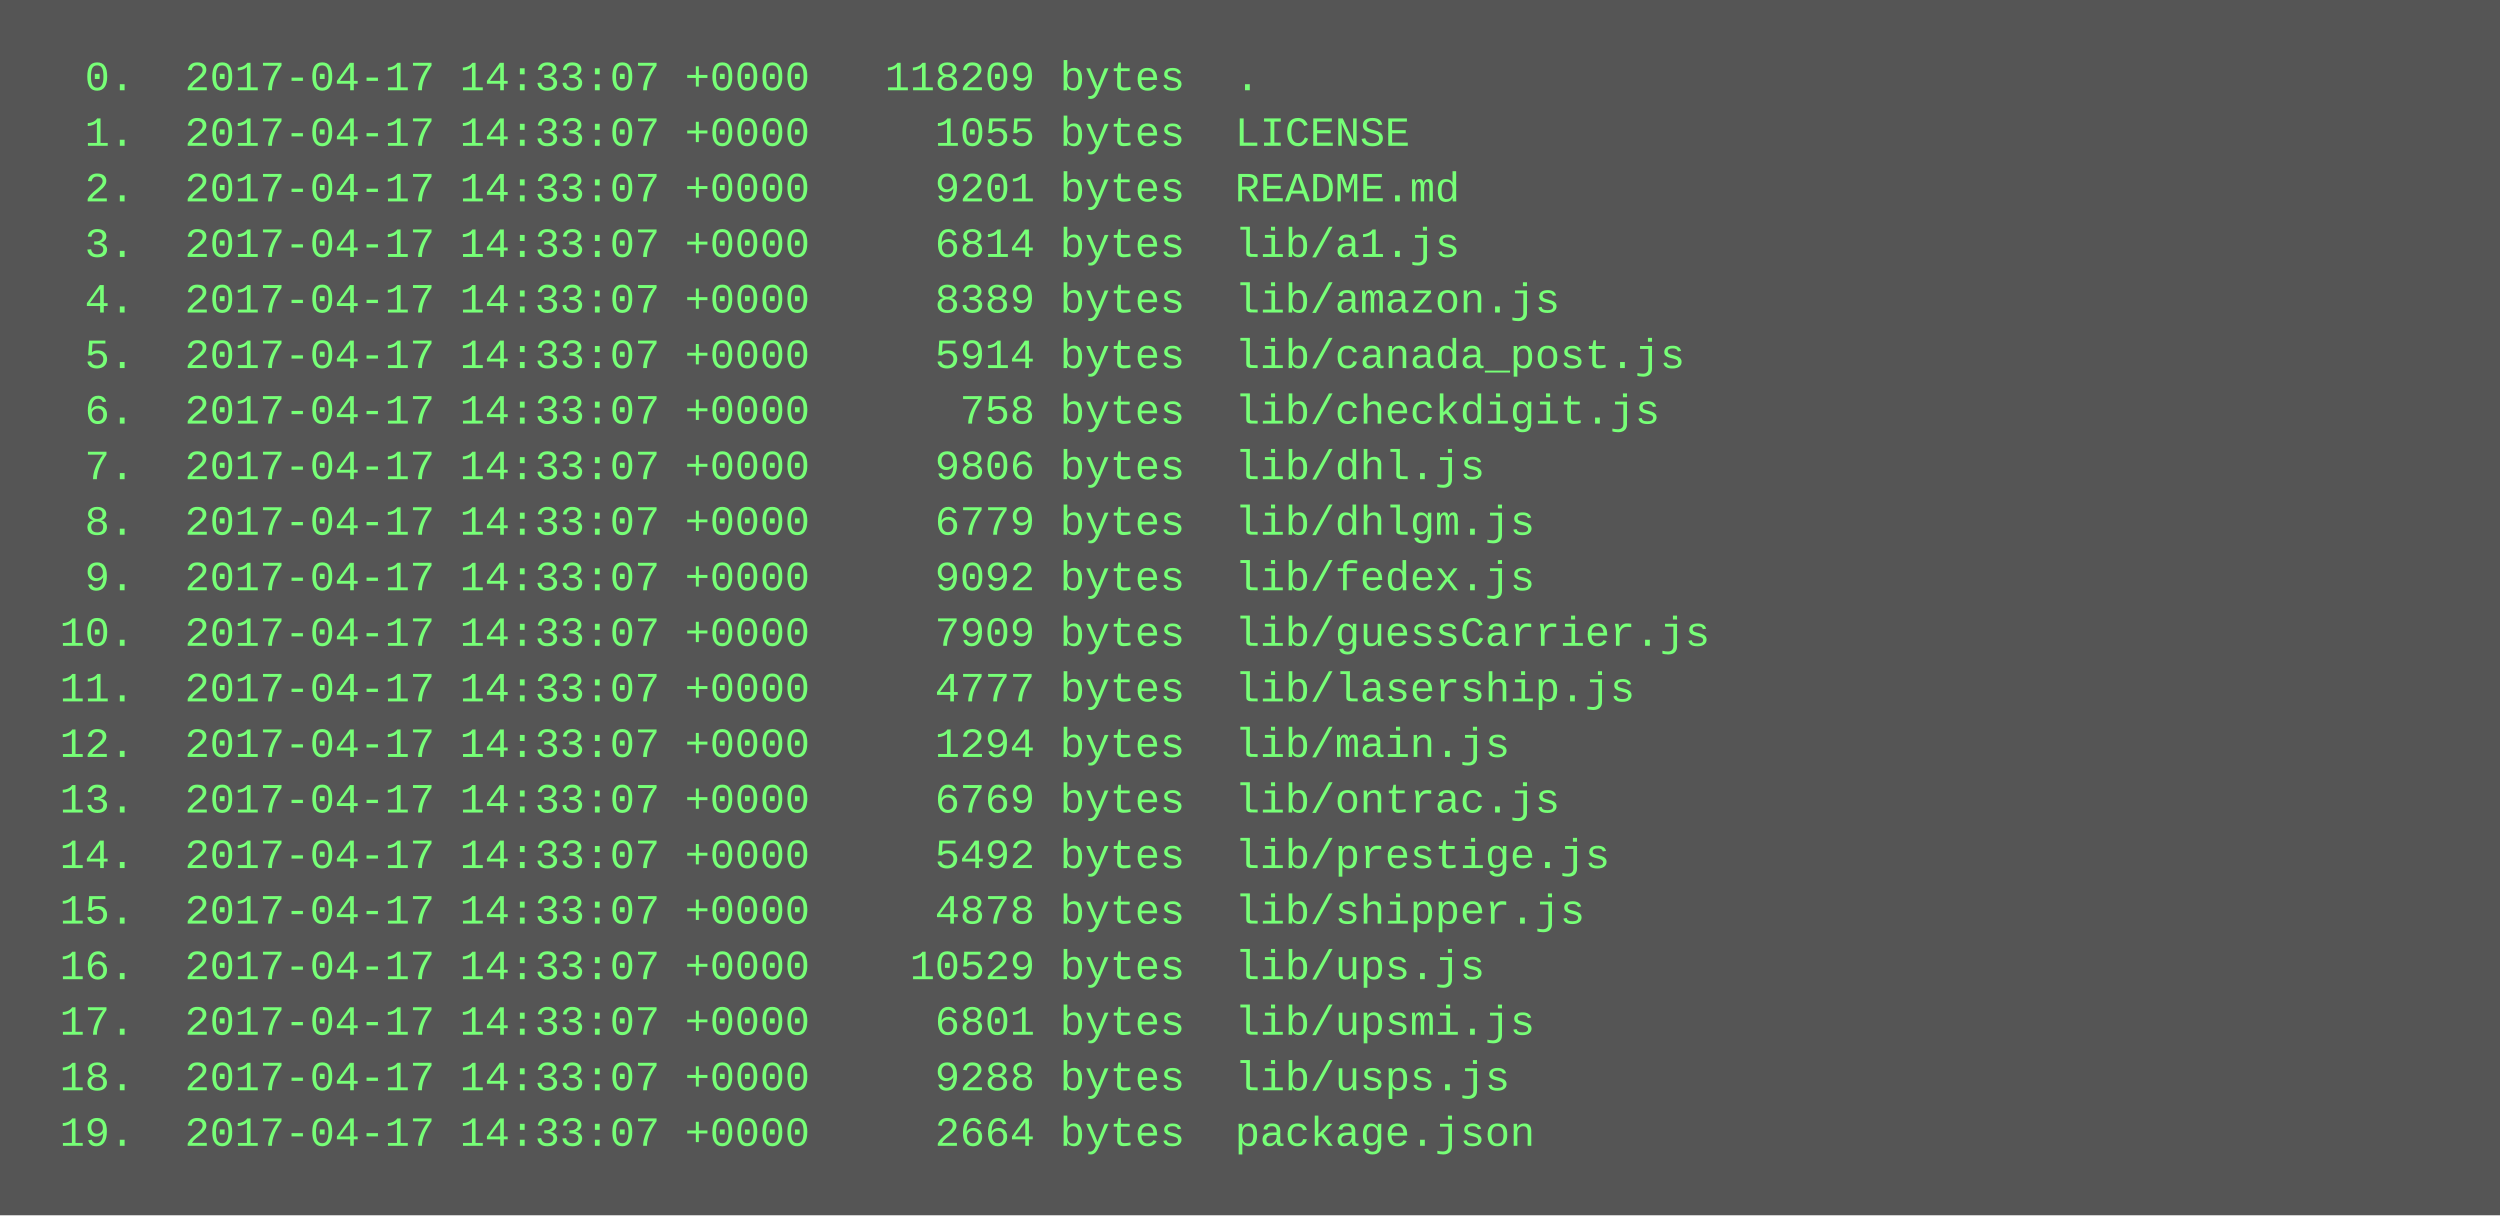
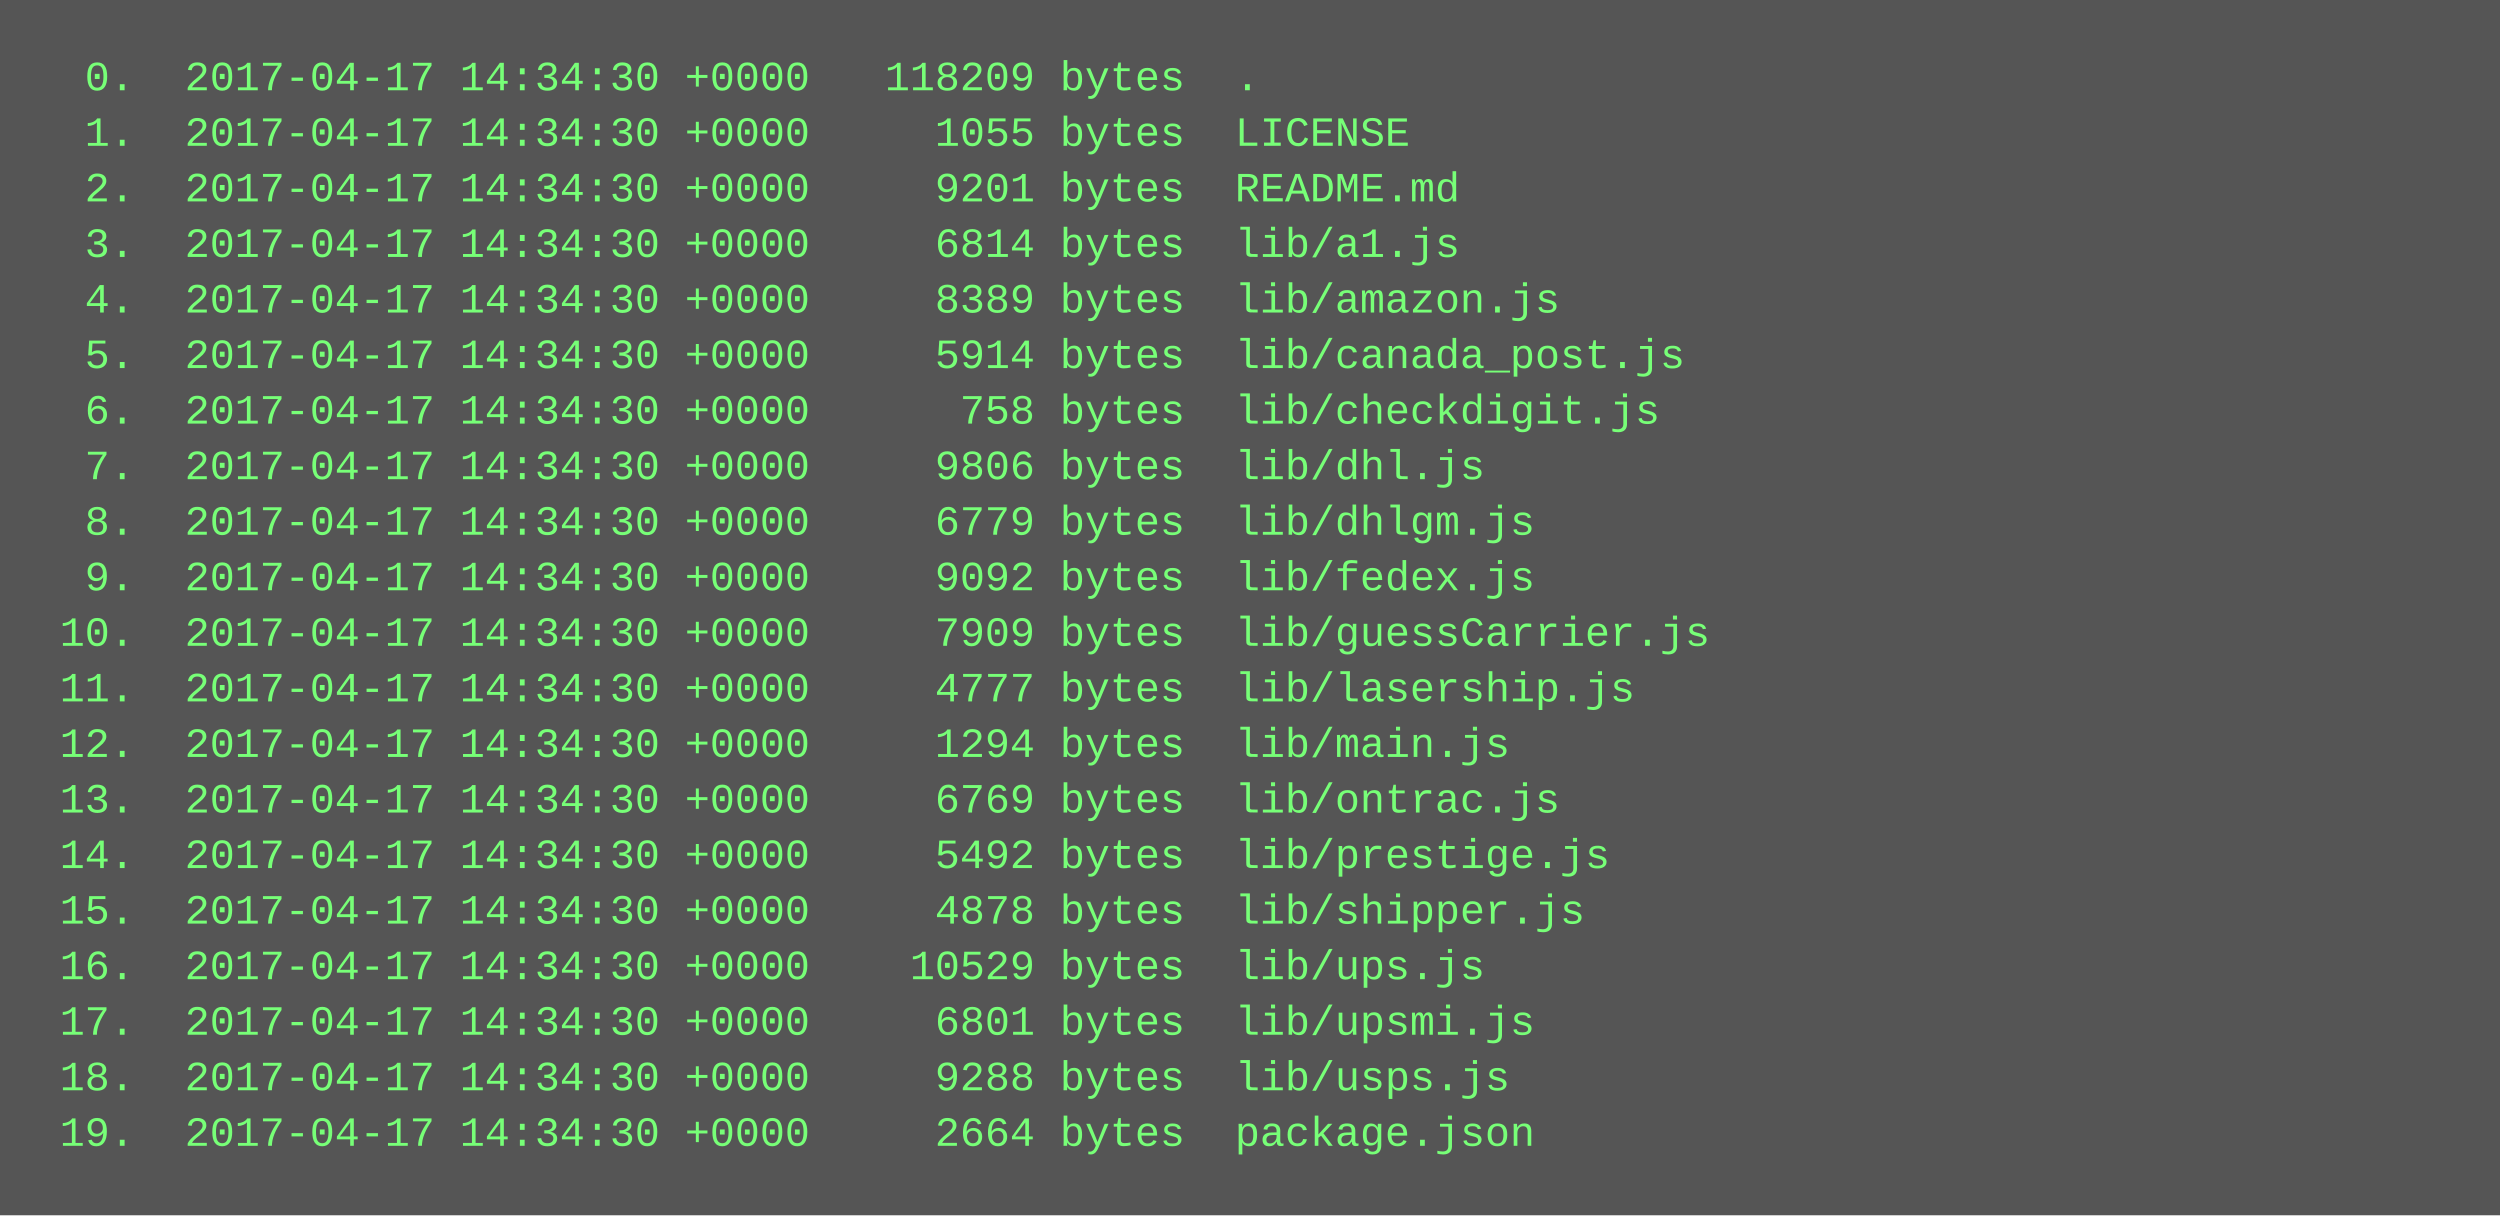
<svg xmlns="http://www.w3.org/2000/svg" height="350" width="720">
  <rect height="350" fill="#555" width="720" />
  <text fill="#7f7" font-family="Courier New" font-size="12" xml:space="preserve">
-     <tspan x="10" y="26">  0.  2017-04-17 14:33:07 +0000   118209 bytes  .</tspan>
-     <tspan x="10" y="42">  1.  2017-04-17 14:33:07 +0000     1055 bytes  LICENSE</tspan>
-     <tspan x="10" y="58">  2.  2017-04-17 14:33:07 +0000     9201 bytes  README.md</tspan>
-     <tspan x="10" y="74">  3.  2017-04-17 14:33:07 +0000     6814 bytes  lib/a1.js</tspan>
-     <tspan x="10" y="90">  4.  2017-04-17 14:33:07 +0000     8389 bytes  lib/amazon.js</tspan>
-     <tspan x="10" y="106">  5.  2017-04-17 14:33:07 +0000     5914 bytes  lib/canada_post.js</tspan>
-     <tspan x="10" y="122">  6.  2017-04-17 14:33:07 +0000      758 bytes  lib/checkdigit.js</tspan>
-     <tspan x="10" y="138">  7.  2017-04-17 14:33:07 +0000     9806 bytes  lib/dhl.js</tspan>
-     <tspan x="10" y="154">  8.  2017-04-17 14:33:07 +0000     6779 bytes  lib/dhlgm.js</tspan>
-     <tspan x="10" y="170">  9.  2017-04-17 14:33:07 +0000     9092 bytes  lib/fedex.js</tspan>
-     <tspan x="10" y="186"> 10.  2017-04-17 14:33:07 +0000     7909 bytes  lib/guessCarrier.js</tspan>
-     <tspan x="10" y="202"> 11.  2017-04-17 14:33:07 +0000     4777 bytes  lib/lasership.js</tspan>
-     <tspan x="10" y="218"> 12.  2017-04-17 14:33:07 +0000     1294 bytes  lib/main.js</tspan>
-     <tspan x="10" y="234"> 13.  2017-04-17 14:33:07 +0000     6769 bytes  lib/ontrac.js</tspan>
-     <tspan x="10" y="250"> 14.  2017-04-17 14:33:07 +0000     5492 bytes  lib/prestige.js</tspan>
-     <tspan x="10" y="266"> 15.  2017-04-17 14:33:07 +0000     4878 bytes  lib/shipper.js</tspan>
-     <tspan x="10" y="282"> 16.  2017-04-17 14:33:07 +0000    10529 bytes  lib/ups.js</tspan>
-     <tspan x="10" y="298"> 17.  2017-04-17 14:33:07 +0000     6801 bytes  lib/upsmi.js</tspan>
-     <tspan x="10" y="314"> 18.  2017-04-17 14:33:07 +0000     9288 bytes  lib/usps.js</tspan>
-     <tspan x="10" y="330"> 19.  2017-04-17 14:33:07 +0000     2664 bytes  package.json</tspan>
+     <tspan x="10" y="26">  0.  2017-04-17 14:34:30 +0000   118209 bytes  .</tspan>
+     <tspan x="10" y="42">  1.  2017-04-17 14:34:30 +0000     1055 bytes  LICENSE</tspan>
+     <tspan x="10" y="58">  2.  2017-04-17 14:34:30 +0000     9201 bytes  README.md</tspan>
+     <tspan x="10" y="74">  3.  2017-04-17 14:34:30 +0000     6814 bytes  lib/a1.js</tspan>
+     <tspan x="10" y="90">  4.  2017-04-17 14:34:30 +0000     8389 bytes  lib/amazon.js</tspan>
+     <tspan x="10" y="106">  5.  2017-04-17 14:34:30 +0000     5914 bytes  lib/canada_post.js</tspan>
+     <tspan x="10" y="122">  6.  2017-04-17 14:34:30 +0000      758 bytes  lib/checkdigit.js</tspan>
+     <tspan x="10" y="138">  7.  2017-04-17 14:34:30 +0000     9806 bytes  lib/dhl.js</tspan>
+     <tspan x="10" y="154">  8.  2017-04-17 14:34:30 +0000     6779 bytes  lib/dhlgm.js</tspan>
+     <tspan x="10" y="170">  9.  2017-04-17 14:34:30 +0000     9092 bytes  lib/fedex.js</tspan>
+     <tspan x="10" y="186"> 10.  2017-04-17 14:34:30 +0000     7909 bytes  lib/guessCarrier.js</tspan>
+     <tspan x="10" y="202"> 11.  2017-04-17 14:34:30 +0000     4777 bytes  lib/lasership.js</tspan>
+     <tspan x="10" y="218"> 12.  2017-04-17 14:34:30 +0000     1294 bytes  lib/main.js</tspan>
+     <tspan x="10" y="234"> 13.  2017-04-17 14:34:30 +0000     6769 bytes  lib/ontrac.js</tspan>
+     <tspan x="10" y="250"> 14.  2017-04-17 14:34:30 +0000     5492 bytes  lib/prestige.js</tspan>
+     <tspan x="10" y="266"> 15.  2017-04-17 14:34:30 +0000     4878 bytes  lib/shipper.js</tspan>
+     <tspan x="10" y="282"> 16.  2017-04-17 14:34:30 +0000    10529 bytes  lib/ups.js</tspan>
+     <tspan x="10" y="298"> 17.  2017-04-17 14:34:30 +0000     6801 bytes  lib/upsmi.js</tspan>
+     <tspan x="10" y="314"> 18.  2017-04-17 14:34:30 +0000     9288 bytes  lib/usps.js</tspan>
+     <tspan x="10" y="330"> 19.  2017-04-17 14:34:30 +0000     2664 bytes  package.json</tspan>
  </text>
</svg>
